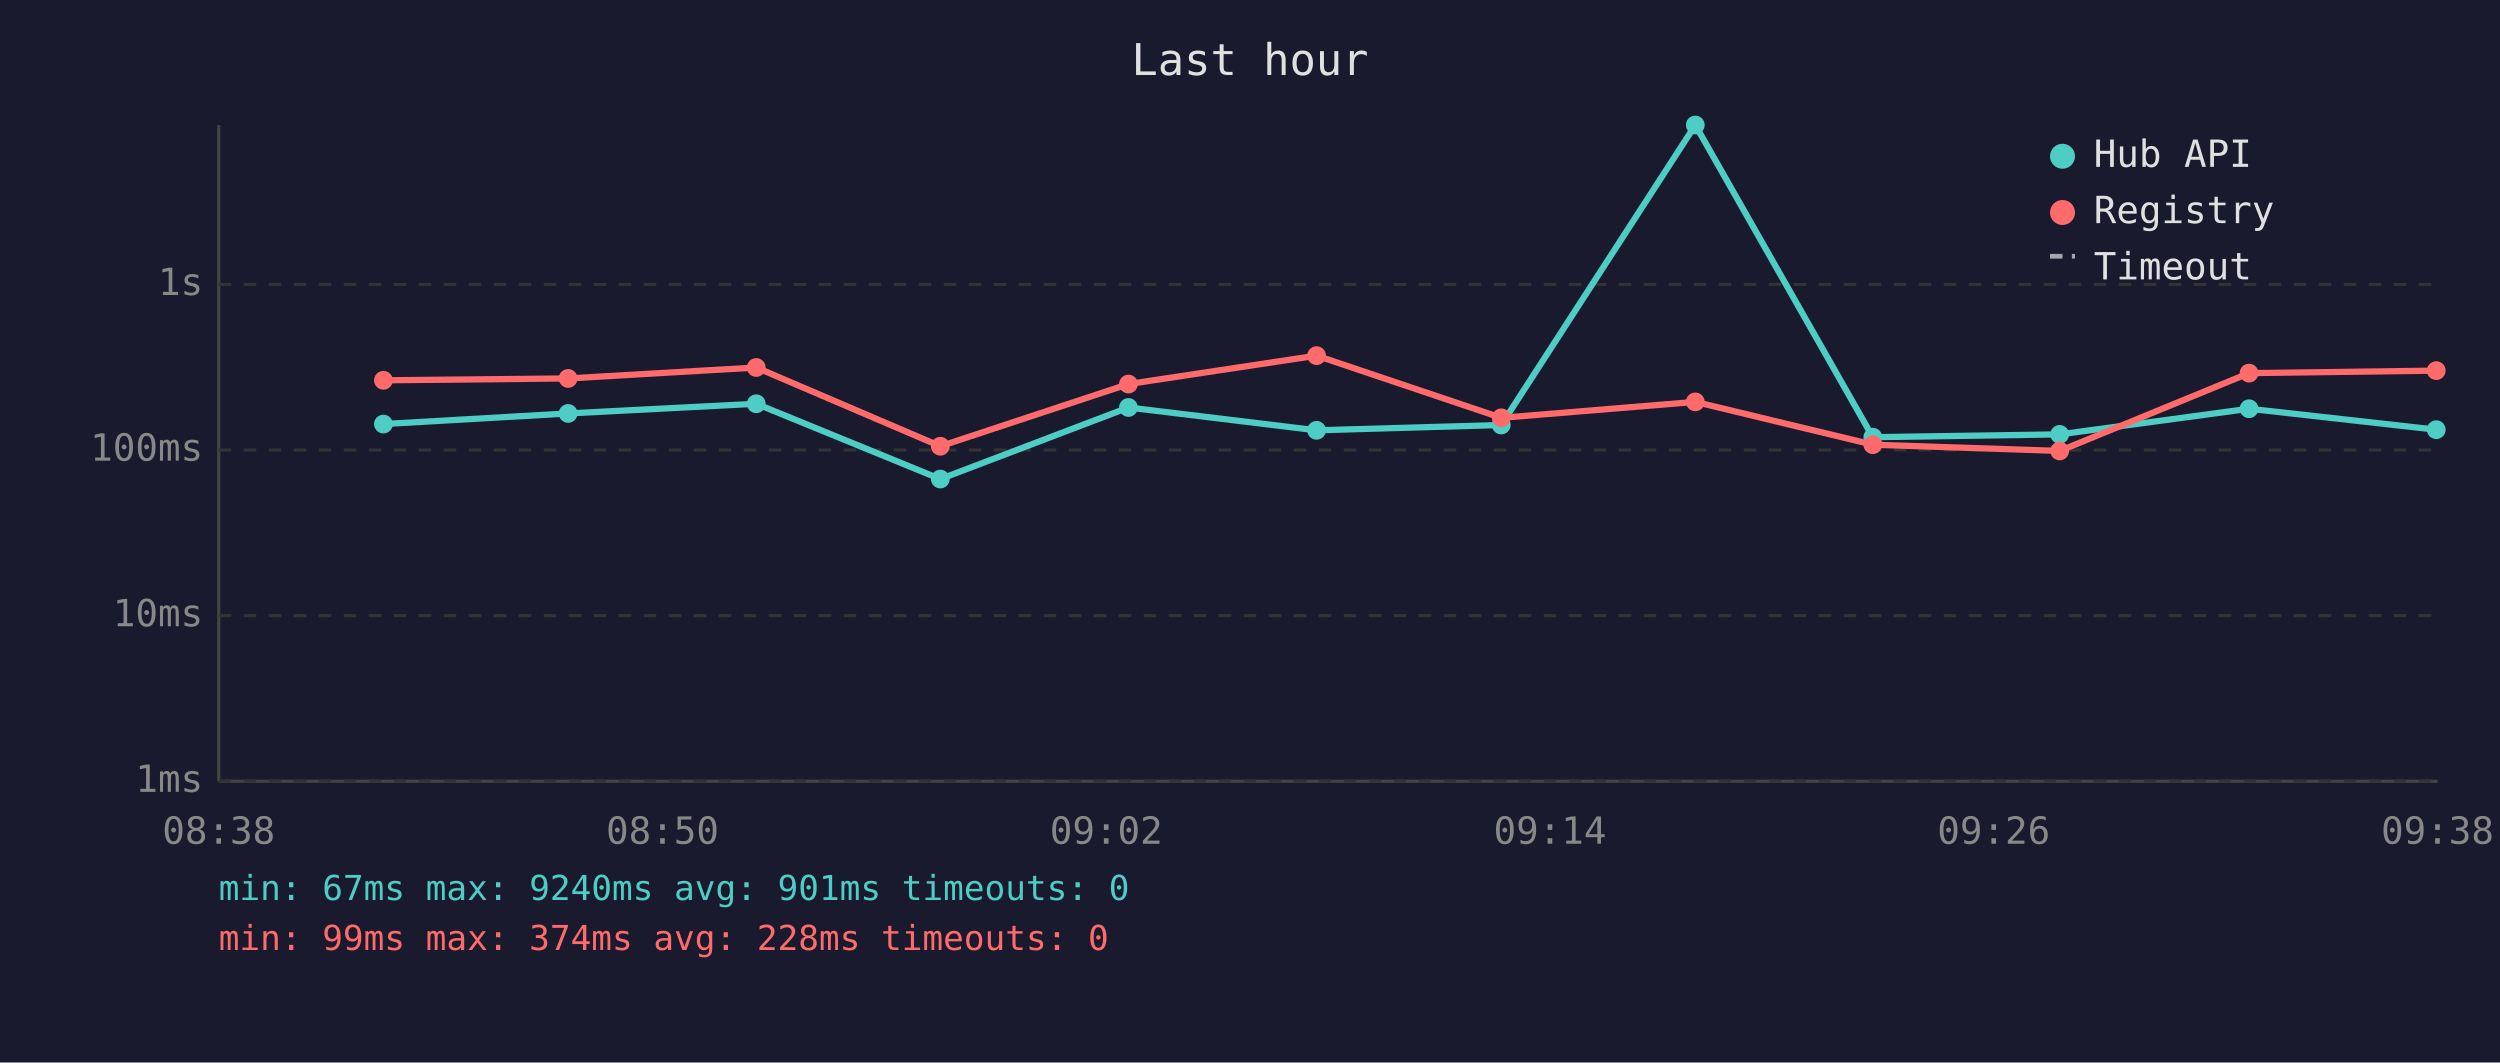
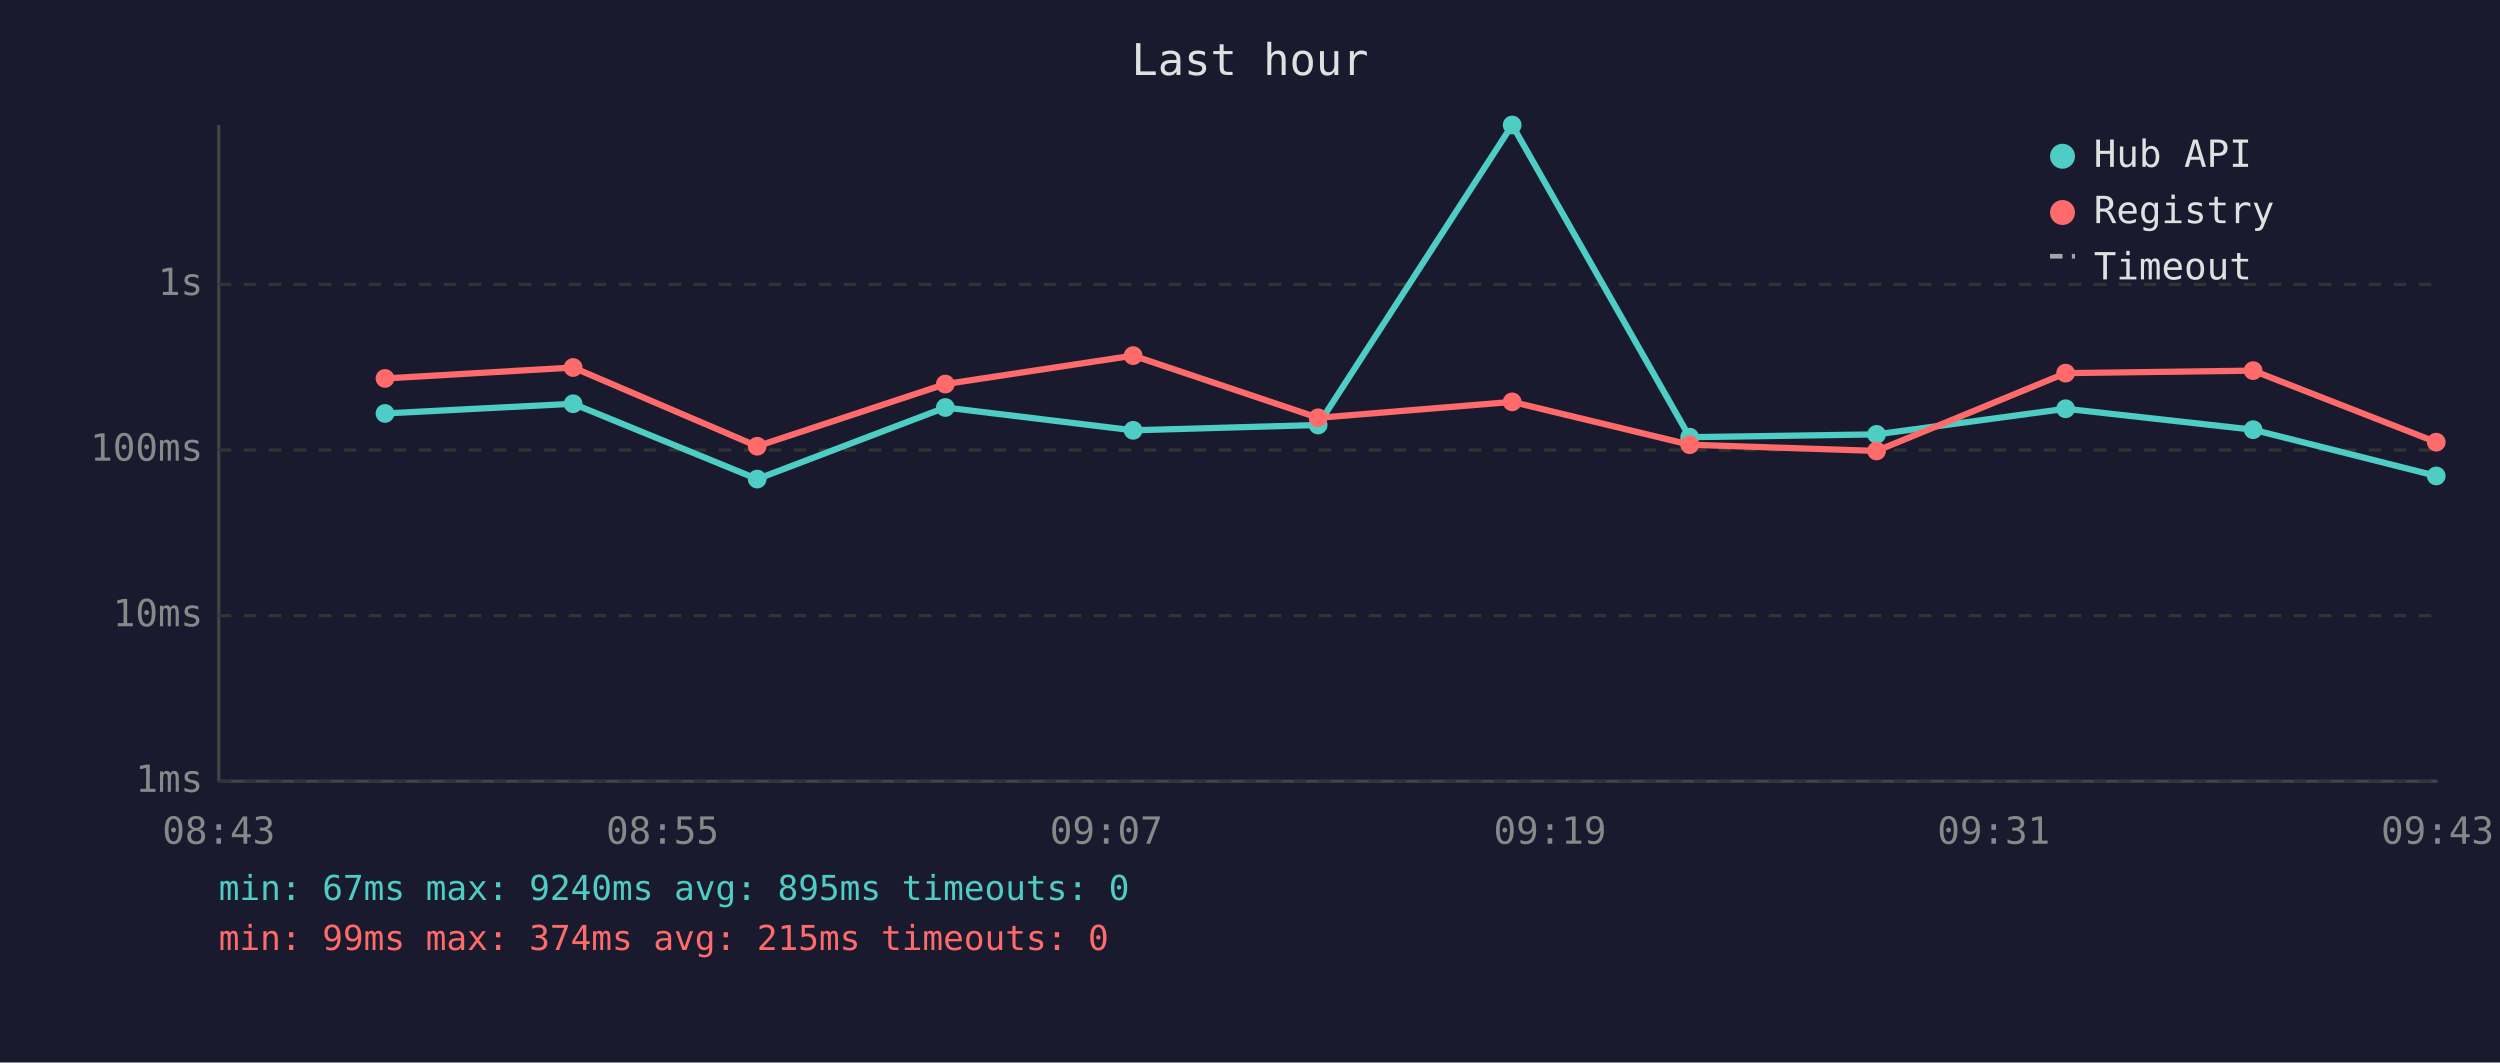
<svg xmlns="http://www.w3.org/2000/svg" viewBox="0 0 800 340" font-family="monospace" font-size="12">
  <rect width="800" height="340" fill="#1a1a2e" />
  <text x="400" y="24" fill="#e0e0e0" font-size="14" text-anchor="middle">Last hour</text>
  <line x1="70" y1="40" x2="70" y2="250" stroke="#444" stroke-width="1" />
  <line x1="70" y1="250" x2="780" y2="250" stroke="#444" stroke-width="1" />
  <line x1="70" y1="250" x2="780" y2="250" stroke="#333" stroke-width="1" stroke-dasharray="4" />
  <text x="65" y="250" fill="#888" text-anchor="end" dominant-baseline="middle">1ms</text>
  <line x1="70" y1="197" x2="780" y2="197" stroke="#333" stroke-width="1" stroke-dasharray="4" />
  <text x="65" y="197" fill="#888" text-anchor="end" dominant-baseline="middle">10ms</text>
  <line x1="70" y1="144" x2="780" y2="144" stroke="#333" stroke-width="1" stroke-dasharray="4" />
  <text x="65" y="144" fill="#888" text-anchor="end" dominant-baseline="middle">100ms</text>
  <line x1="70" y1="91" x2="780" y2="91" stroke="#333" stroke-width="1" stroke-dasharray="4" />
  <text x="65" y="91" fill="#888" text-anchor="end" dominant-baseline="middle">1s</text>
-   <text x="70" y="270" fill="#888" text-anchor="middle">08:38</text>
-   <text x="212" y="270" fill="#888" text-anchor="middle">08:50</text>
-   <text x="354" y="270" fill="#888" text-anchor="middle">09:02</text>
-   <text x="496" y="270" fill="#888" text-anchor="middle">09:14</text>
-   <text x="638" y="270" fill="#888" text-anchor="middle">09:26</text>
-   <text x="780" y="270" fill="#888" text-anchor="middle">09:38</text>
-   <polyline points="122.7,135.7 181.8,132.3 242.0,129.2 300.9,153.3 361.1,130.4 421.3,137.7 480.4,136.0 542.5,40.0 599.3,139.9 659.1,139.0 719.7,130.8 779.6,137.5" fill="none" stroke="#4ecdc4" stroke-width="2" opacity="1" />
-   <circle cx="122.7" cy="135.7" r="3" fill="#4ecdc4" />
-   <circle cx="181.8" cy="132.3" r="3" fill="#4ecdc4" />
-   <circle cx="242.0" cy="129.2" r="3" fill="#4ecdc4" />
-   <circle cx="300.9" cy="153.3" r="3" fill="#4ecdc4" />
-   <circle cx="361.1" cy="130.4" r="3" fill="#4ecdc4" />
-   <circle cx="421.3" cy="137.7" r="3" fill="#4ecdc4" />
-   <circle cx="480.4" cy="136.0" r="3" fill="#4ecdc4" />
-   <circle cx="542.5" cy="40.0" r="3" fill="#4ecdc4" />
-   <circle cx="599.3" cy="139.9" r="3" fill="#4ecdc4" />
-   <circle cx="659.1" cy="139.0" r="3" fill="#4ecdc4" />
-   <circle cx="719.7" cy="130.8" r="3" fill="#4ecdc4" />
-   <circle cx="779.6" cy="137.5" r="3" fill="#4ecdc4" />
-   <polyline points="122.7,121.7 181.8,121.1 242.0,117.6 300.9,142.8 361.1,122.9 421.3,113.8 480.4,133.7 542.5,128.6 599.3,142.3 659.1,144.3 719.7,119.4 779.6,118.6" fill="none" stroke="#ff6b6b" stroke-width="2" opacity="1" />
-   <circle cx="122.7" cy="121.7" r="3" fill="#ff6b6b" />
-   <circle cx="181.8" cy="121.1" r="3" fill="#ff6b6b" />
-   <circle cx="242.0" cy="117.6" r="3" fill="#ff6b6b" />
-   <circle cx="300.9" cy="142.8" r="3" fill="#ff6b6b" />
-   <circle cx="361.1" cy="122.9" r="3" fill="#ff6b6b" />
-   <circle cx="421.3" cy="113.8" r="3" fill="#ff6b6b" />
-   <circle cx="480.4" cy="133.7" r="3" fill="#ff6b6b" />
-   <circle cx="542.5" cy="128.6" r="3" fill="#ff6b6b" />
-   <circle cx="599.3" cy="142.3" r="3" fill="#ff6b6b" />
-   <circle cx="659.1" cy="144.3" r="3" fill="#ff6b6b" />
-   <circle cx="719.7" cy="119.4" r="3" fill="#ff6b6b" />
-   <circle cx="779.6" cy="118.6" r="3" fill="#ff6b6b" />
+   <text x="70" y="270" fill="#888" text-anchor="middle">08:43</text>
+   <text x="212" y="270" fill="#888" text-anchor="middle">08:55</text>
+   <text x="354" y="270" fill="#888" text-anchor="middle">09:07</text>
+   <text x="496" y="270" fill="#888" text-anchor="middle">09:19</text>
+   <text x="638" y="270" fill="#888" text-anchor="middle">09:31</text>
+   <text x="780" y="270" fill="#888" text-anchor="middle">09:43</text>
+   <polyline points="123.2,132.3 183.4,129.2 242.3,153.3 302.5,130.4 362.6,137.7 421.8,136.0 483.9,40.0 540.7,139.9 600.5,139.0 661.0,130.8 721.0,137.5 779.6,152.3" fill="none" stroke="#4ecdc4" stroke-width="2" opacity="1" />
+   <circle cx="123.2" cy="132.3" r="3" fill="#4ecdc4" />
+   <circle cx="183.4" cy="129.2" r="3" fill="#4ecdc4" />
+   <circle cx="242.3" cy="153.3" r="3" fill="#4ecdc4" />
+   <circle cx="302.5" cy="130.4" r="3" fill="#4ecdc4" />
+   <circle cx="362.6" cy="137.7" r="3" fill="#4ecdc4" />
+   <circle cx="421.8" cy="136.0" r="3" fill="#4ecdc4" />
+   <circle cx="483.9" cy="40.0" r="3" fill="#4ecdc4" />
+   <circle cx="540.7" cy="139.9" r="3" fill="#4ecdc4" />
+   <circle cx="600.5" cy="139.0" r="3" fill="#4ecdc4" />
+   <circle cx="661.0" cy="130.8" r="3" fill="#4ecdc4" />
+   <circle cx="721.0" cy="137.5" r="3" fill="#4ecdc4" />
+   <circle cx="779.6" cy="152.3" r="3" fill="#4ecdc4" />
+   <polyline points="123.2,121.1 183.4,117.6 242.3,142.8 302.5,122.9 362.6,113.8 421.8,133.7 483.9,128.6 540.7,142.3 600.5,144.3 661.0,119.4 721.0,118.6 779.6,141.5" fill="none" stroke="#ff6b6b" stroke-width="2" opacity="1" />
+   <circle cx="123.2" cy="121.1" r="3" fill="#ff6b6b" />
+   <circle cx="183.4" cy="117.6" r="3" fill="#ff6b6b" />
+   <circle cx="242.3" cy="142.8" r="3" fill="#ff6b6b" />
+   <circle cx="302.5" cy="122.9" r="3" fill="#ff6b6b" />
+   <circle cx="362.6" cy="113.8" r="3" fill="#ff6b6b" />
+   <circle cx="421.8" cy="133.7" r="3" fill="#ff6b6b" />
+   <circle cx="483.9" cy="128.6" r="3" fill="#ff6b6b" />
+   <circle cx="540.7" cy="142.3" r="3" fill="#ff6b6b" />
+   <circle cx="600.5" cy="144.3" r="3" fill="#ff6b6b" />
+   <circle cx="661.0" cy="119.4" r="3" fill="#ff6b6b" />
+   <circle cx="721.0" cy="118.6" r="3" fill="#ff6b6b" />
+   <circle cx="779.6" cy="141.5" r="3" fill="#ff6b6b" />
  <circle cx="660" cy="50" r="4" fill="#4ecdc4" />
  <text x="670" y="50" fill="#e0e0e0" dominant-baseline="middle">Hub API</text>
  <circle cx="660" cy="68" r="4" fill="#ff6b6b" />
  <text x="670" y="68" fill="#e0e0e0" dominant-baseline="middle">Registry</text>
  <line x1="656" y1="82" x2="664" y2="82" stroke="#e0e0e0" stroke-width="1.5" stroke-dasharray="4,3" opacity="0.7" />
  <text x="670" y="86" fill="#e0e0e0" dominant-baseline="middle">Timeout</text>
-   <text x="70" y="288" fill="#4ecdc4" font-size="11">min: 67ms  max: 9240ms  avg: 901ms  timeouts: 0</text>
-   <text x="70" y="304" fill="#ff6b6b" font-size="11">min: 99ms  max: 374ms  avg: 228ms  timeouts: 0</text>
+   <text x="70" y="288" fill="#4ecdc4" font-size="11">min: 67ms  max: 9240ms  avg: 895ms  timeouts: 0</text>
+   <text x="70" y="304" fill="#ff6b6b" font-size="11">min: 99ms  max: 374ms  avg: 215ms  timeouts: 0</text>
</svg>
